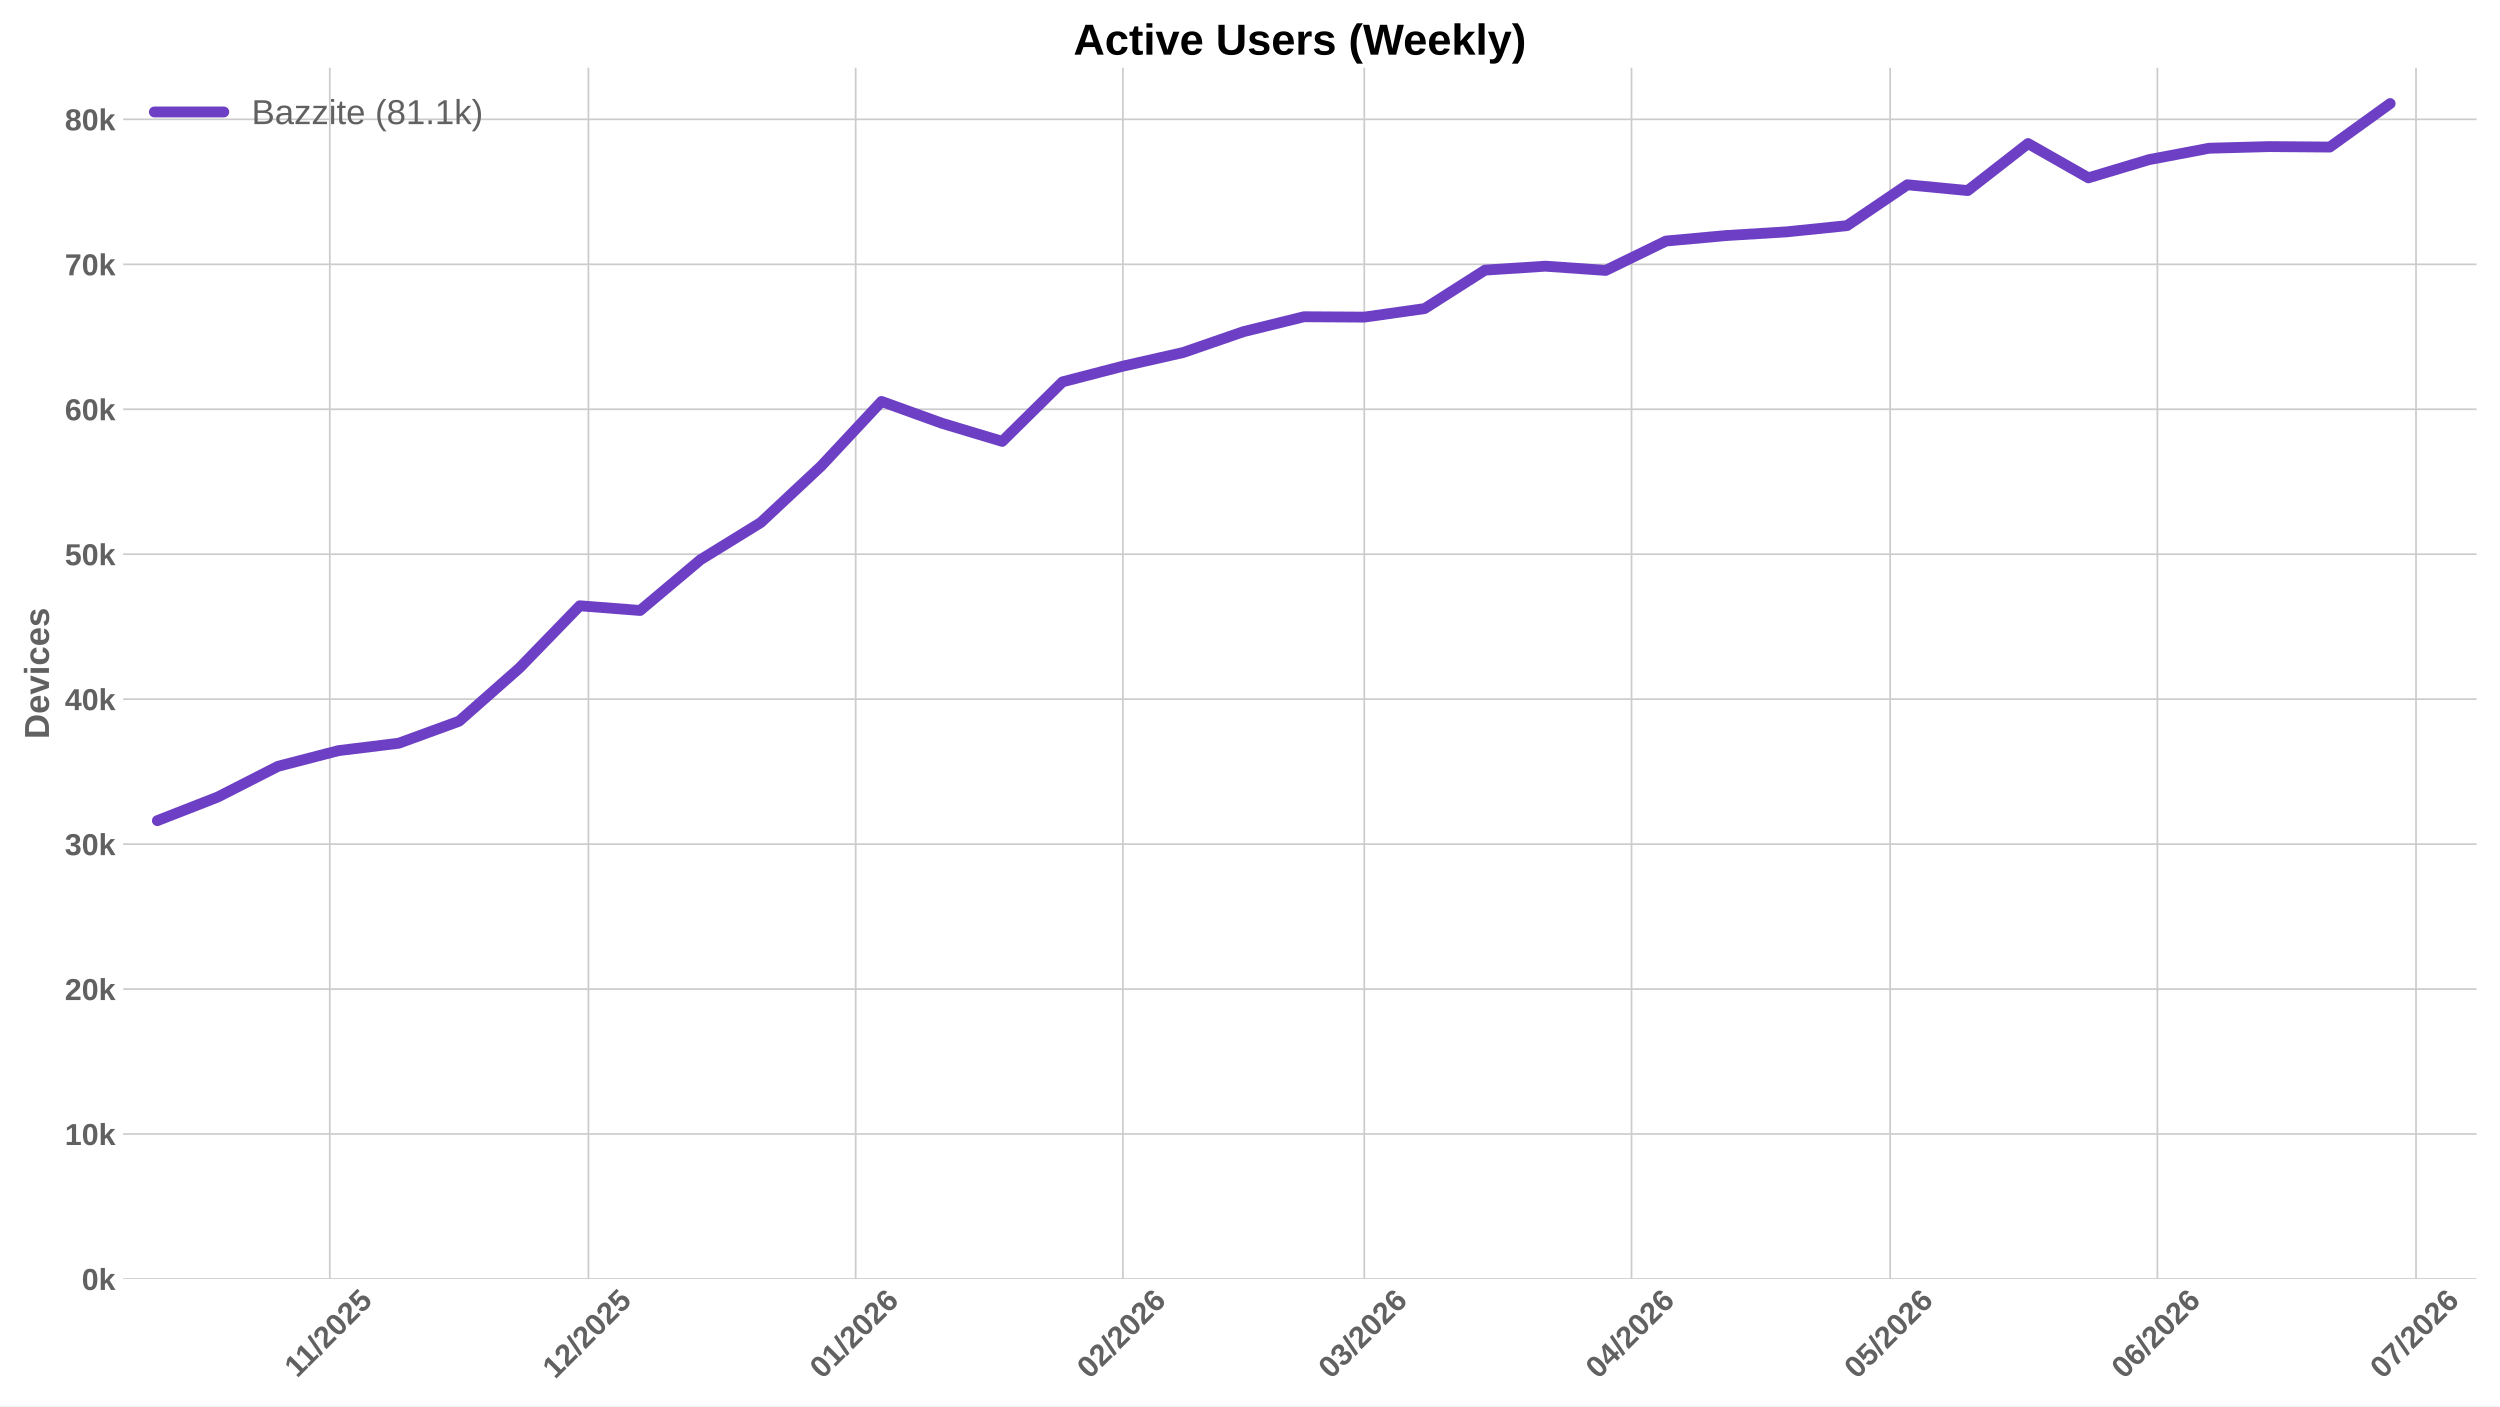
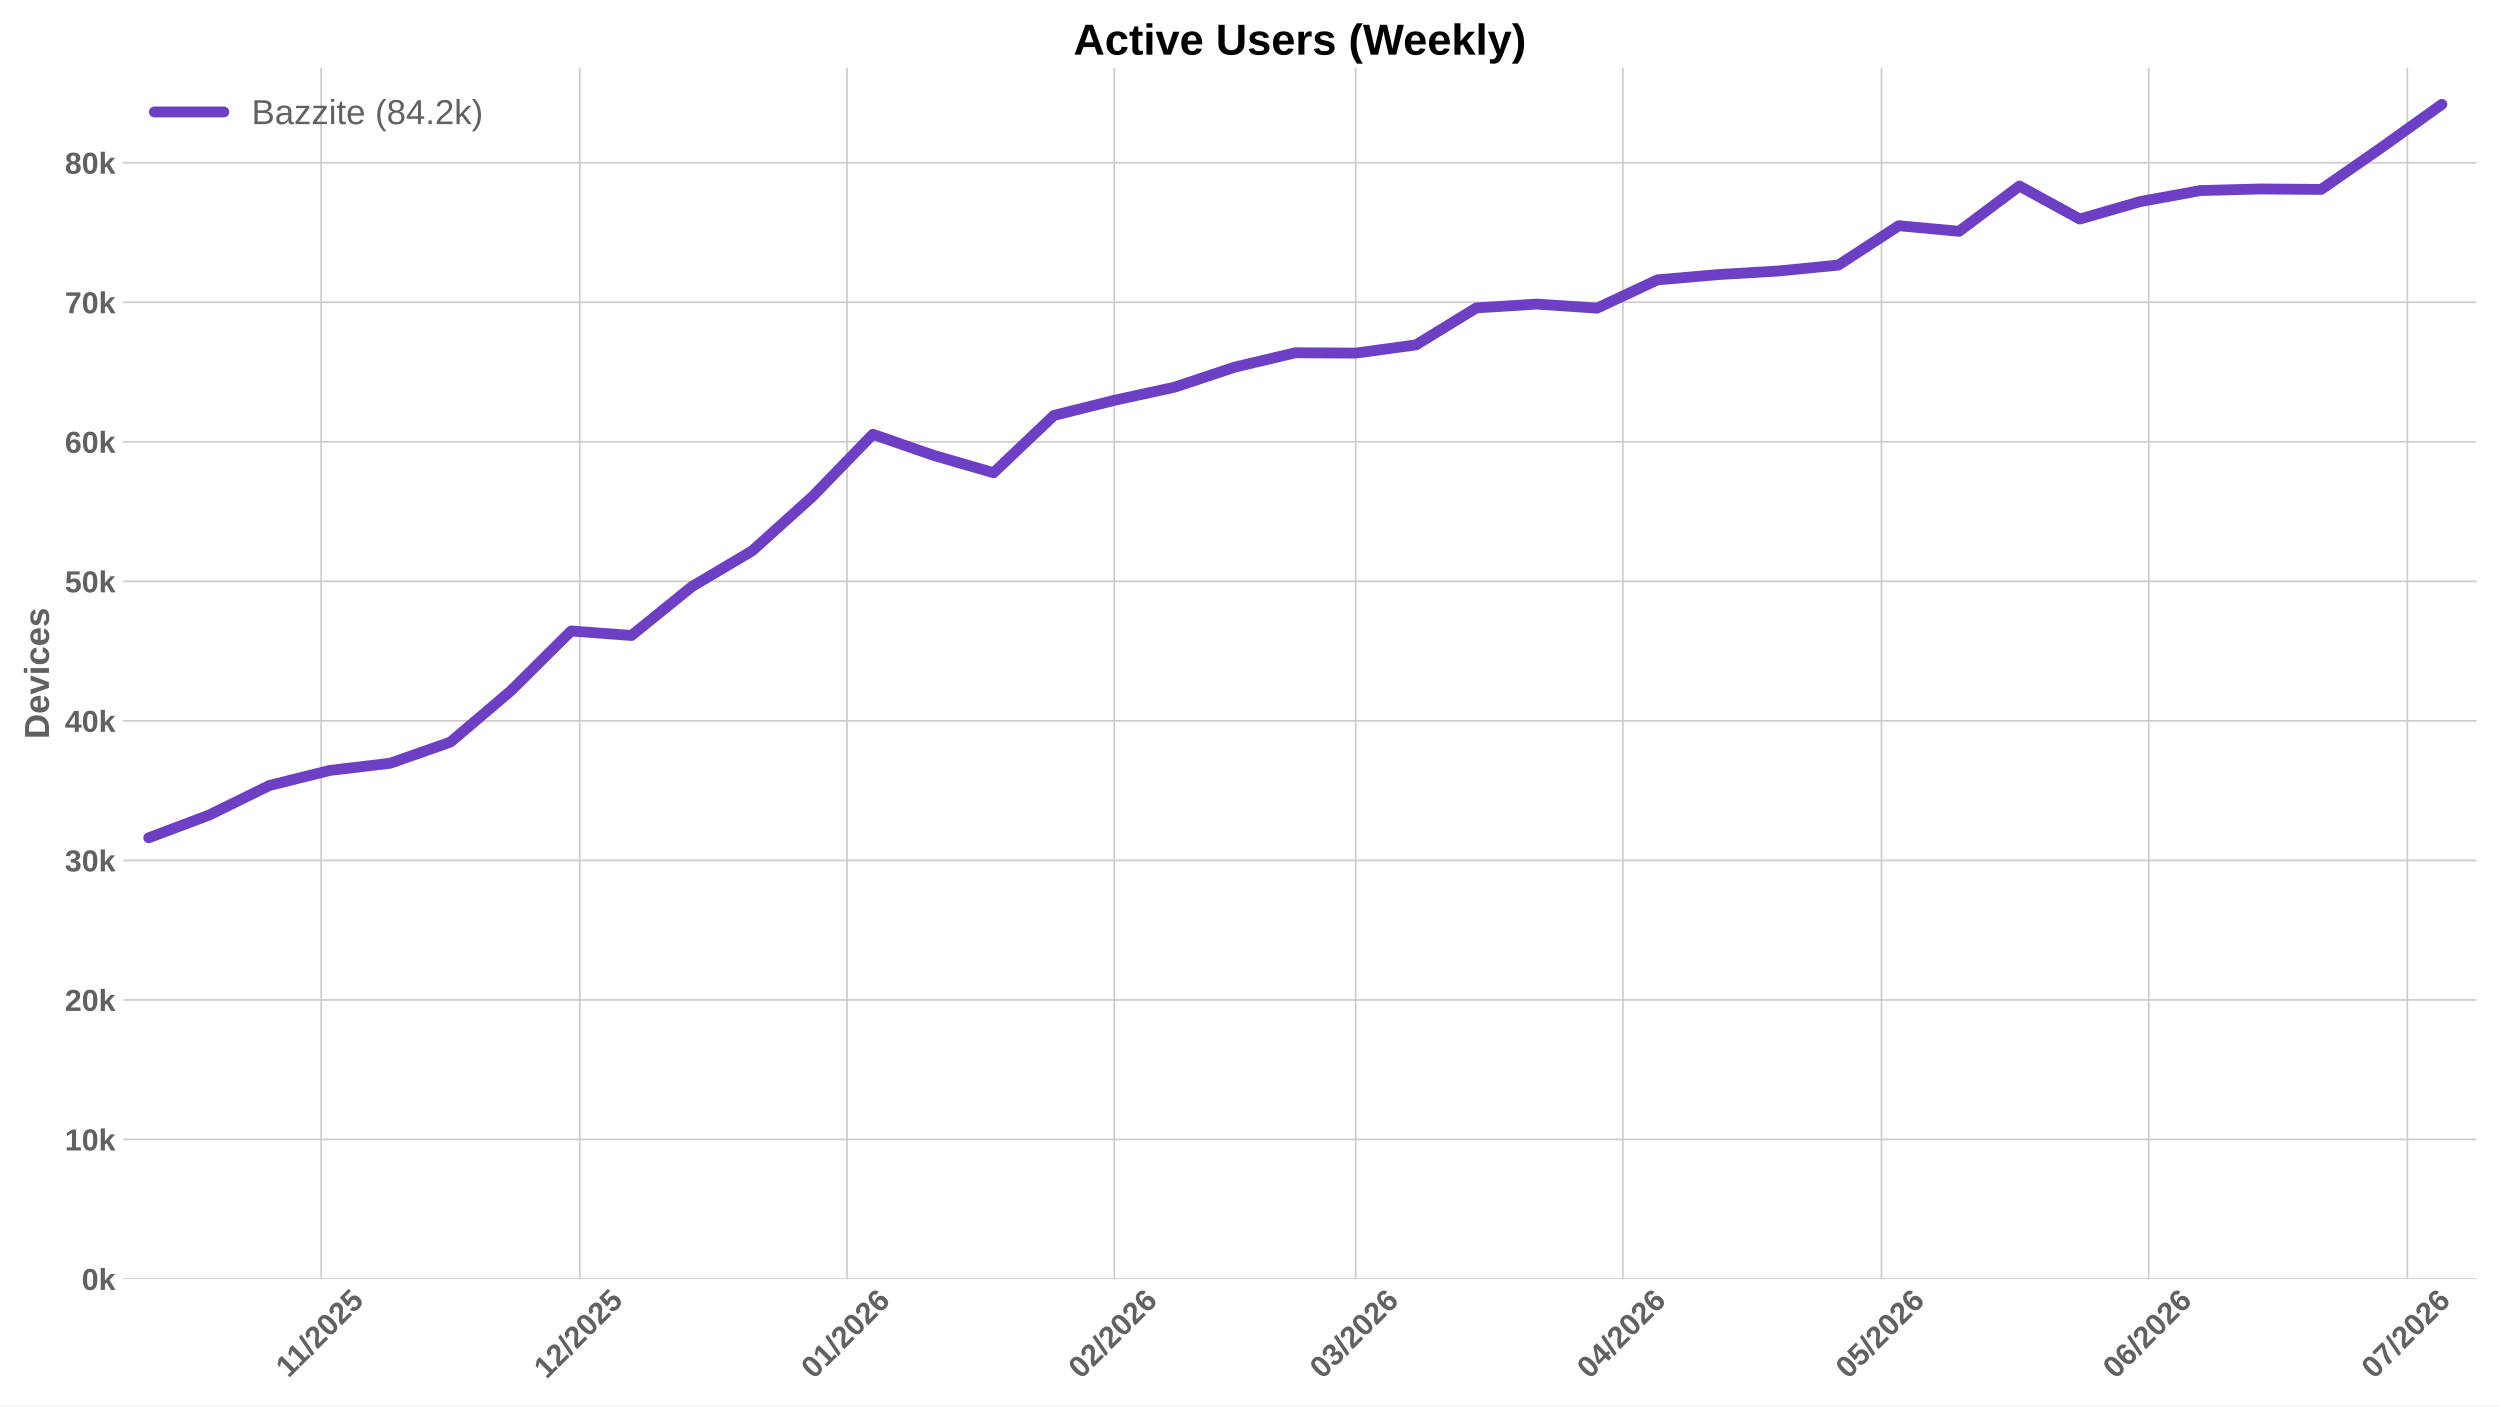
<svg xmlns="http://www.w3.org/2000/svg" xmlns:xlink="http://www.w3.org/1999/xlink" width="1152pt" height="648pt" viewBox="0 0 1152 648" version="1.1">
  <defs>
    <style type="text/css">*{stroke-linejoin: round; stroke-linecap: butt}</style>
  </defs>
  <g id="figure_1">
    <g id="patch_1">
      <path d="M 0 648  L 1152 648  L 1152 0  L 0 0  z " style="fill: #ffffff" />
    </g>
    <g id="axes_1">
      <g id="patch_2">
        <path d="M 56.73 589.343  L 1141.2 589.343  L 1141.2 31.2  L 56.73 31.2  z " style="fill: #ffffff" />
      </g>
      <g id="matplotlib.axis_1">
        <g id="xtick_1">
          <g id="line2d_1">
-             <path d="M 151.971 589.343  L 151.971 31.2  " clip-path="url(#pdbe2e8559e)" style="fill: none; stroke: #cccccc; stroke-width: 0.8; stroke-linecap: round" />
+             <path d="M 147.987 589.343  L 147.987 31.2  " clip-path="url(#p1722f1af62)" style="fill: none; stroke: #cccccc; stroke-width: 0.8; stroke-linecap: round" />
          </g>
          <g id="line2d_2" />
          <g id="text_1">
-             <g style="fill: #616161" transform="translate(136.9128 635.2532) rotate(-45) scale(0.14 -0.14)">
+             <g style="fill: #616161" transform="translate(132.9294 635.2532) rotate(-45) scale(0.14 -0.14)">
              <defs>
                <path id="LiberationSans-Bold-31" d="M 403 0  L 403 653  L 1494 653  L 1494 3656  L 438 2997  L 438 3688  L 1541 4403  L 2372 4403  L 2372 653  L 3381 653  L 3381 0  L 403 0  z " transform="scale(0.015625)" />
                <path id="LiberationSans-Bold-2f" d="M 63 -128  L 972 4638  L 1716 4638  L 822 -128  L 63 -128  z " transform="scale(0.015625)" />
                <path id="LiberationSans-Bold-32" d="M 222 0  L 222 609  Q 394 988 711 1347  Q 1028 1706 1509 2097  Q 1972 2472 2158 2715  Q 2344 2959 2344 3194  Q 2344 3769 1766 3769  Q 1484 3769 1336 3617  Q 1188 3466 1144 3163  L 259 3213  Q 334 3825 717 4147  Q 1100 4469 1759 4469  Q 2472 4469 2853 4144  Q 3234 3819 3234 3231  Q 3234 2922 3112 2672  Q 2991 2422 2800 2211  Q 2609 2000 2376 1815  Q 2144 1631 1925 1456  Q 1706 1281 1526 1103  Q 1347 925 1259 722  L 3303 722  L 3303 0  L 222 0  z " transform="scale(0.015625)" />
                <path id="LiberationSans-Bold-30" d="M 3297 2203  Q 3297 1088 2914 512  Q 2531 -63 1766 -63  Q 253 -63 253 2203  Q 253 2994 418 3494  Q 584 3994 915 4231  Q 1247 4469 1791 4469  Q 2572 4469 2934 3903  Q 3297 3338 3297 2203  z M 2416 2203  Q 2416 2813 2356 3150  Q 2297 3488 2165 3634  Q 2034 3781 1784 3781  Q 1519 3781 1383 3632  Q 1247 3484 1189 3148  Q 1131 2813 1131 2203  Q 1131 1600 1192 1261  Q 1253 922 1386 775  Q 1519 628 1772 628  Q 2022 628 2158 783  Q 2294 938 2355 1278  Q 2416 1619 2416 2203  z " transform="scale(0.015625)" />
                <path id="LiberationSans-Bold-35" d="M 3381 1466  Q 3381 766 2945 351  Q 2509 -63 1750 -63  Q 1088 -63 689 235  Q 291 534 197 1100  L 1075 1172  Q 1144 891 1319 762  Q 1494 634 1759 634  Q 2088 634 2283 843  Q 2478 1053 2478 1447  Q 2478 1794 2293 2001  Q 2109 2209 1778 2209  Q 1413 2209 1181 1925  L 325 1925  L 478 4403  L 3125 4403  L 3125 3750  L 1275 3750  L 1203 2638  Q 1522 2919 2000 2919  Q 2628 2919 3004 2528  Q 3381 2138 3381 1466  z " transform="scale(0.015625)" />
              </defs>
              <use xlink:href="#LiberationSans-Bold-31" />
              <use xlink:href="#LiberationSans-Bold-31" transform="translate(50.11523 0)" />
              <use xlink:href="#LiberationSans-Bold-2f" transform="translate(105.7305 0)" />
              <use xlink:href="#LiberationSans-Bold-32" transform="translate(133.5137 0)" />
              <use xlink:href="#LiberationSans-Bold-30" transform="translate(189.1289 0)" />
              <use xlink:href="#LiberationSans-Bold-32" transform="translate(244.7441 0)" />
              <use xlink:href="#LiberationSans-Bold-35" transform="translate(300.3594 0)" />
            </g>
          </g>
        </g>
        <g id="xtick_2">
          <g id="line2d_3">
-             <path d="M 271.143 589.343  L 271.143 31.2  " clip-path="url(#pdbe2e8559e)" style="fill: none; stroke: #cccccc; stroke-width: 0.8; stroke-linecap: round" />
+             <path d="M 267.16 589.343  L 267.16 31.2  " clip-path="url(#p1722f1af62)" style="fill: none; stroke: #cccccc; stroke-width: 0.8; stroke-linecap: round" />
          </g>
          <g id="line2d_4" />
          <g id="text_2">
-             <g style="fill: #616161" transform="translate(255.8131 635.7977) rotate(-45) scale(0.14 -0.14)">
+             <g style="fill: #616161" transform="translate(251.8297 635.7977) rotate(-45) scale(0.14 -0.14)">
              <use xlink:href="#LiberationSans-Bold-31" />
              <use xlink:href="#LiberationSans-Bold-32" transform="translate(55.61523 0)" />
              <use xlink:href="#LiberationSans-Bold-2f" transform="translate(111.2305 0)" />
              <use xlink:href="#LiberationSans-Bold-32" transform="translate(139.0137 0)" />
              <use xlink:href="#LiberationSans-Bold-30" transform="translate(194.6289 0)" />
              <use xlink:href="#LiberationSans-Bold-32" transform="translate(250.2441 0)" />
              <use xlink:href="#LiberationSans-Bold-35" transform="translate(305.8594 0)" />
            </g>
          </g>
        </g>
        <g id="xtick_3">
          <g id="line2d_5">
-             <path d="M 394.288 589.343  L 394.288 31.2  " clip-path="url(#pdbe2e8559e)" style="fill: none; stroke: #cccccc; stroke-width: 0.8; stroke-linecap: round" />
+             <path d="M 390.305 589.343  L 390.305 31.2  " clip-path="url(#p1722f1af62)" style="fill: none; stroke: #cccccc; stroke-width: 0.8; stroke-linecap: round" />
          </g>
          <g id="line2d_6" />
          <g id="text_3">
-             <g style="fill: #616161" transform="translate(378.958 635.7977) rotate(-45) scale(0.14 -0.14)">
+             <g style="fill: #616161" transform="translate(374.9747 635.7977) rotate(-45) scale(0.14 -0.14)">
              <defs>
                <path id="LiberationSans-Bold-36" d="M 3328 1441  Q 3328 738 2934 337  Q 2541 -63 1847 -63  Q 1069 -63 651 482  Q 234 1028 234 2100  Q 234 3278 657 3873  Q 1081 4469 1869 4469  Q 2428 4469 2751 4222  Q 3075 3975 3209 3456  L 2381 3341  Q 2263 3775 1850 3775  Q 1497 3775 1295 3422  Q 1094 3069 1094 2350  Q 1234 2584 1484 2709  Q 1734 2834 2050 2834  Q 2641 2834 2984 2459  Q 3328 2084 3328 1441  z M 2447 1416  Q 2447 1791 2273 1989  Q 2100 2188 1797 2188  Q 1506 2188 1331 2002  Q 1156 1816 1156 1509  Q 1156 1125 1339 873  Q 1522 622 1819 622  Q 2116 622 2281 833  Q 2447 1044 2447 1416  z " transform="scale(0.015625)" />
              </defs>
              <use xlink:href="#LiberationSans-Bold-30" />
              <use xlink:href="#LiberationSans-Bold-31" transform="translate(55.61523 0)" />
              <use xlink:href="#LiberationSans-Bold-2f" transform="translate(111.2305 0)" />
              <use xlink:href="#LiberationSans-Bold-32" transform="translate(139.0137 0)" />
              <use xlink:href="#LiberationSans-Bold-30" transform="translate(194.6289 0)" />
              <use xlink:href="#LiberationSans-Bold-32" transform="translate(250.2441 0)" />
              <use xlink:href="#LiberationSans-Bold-36" transform="translate(305.8594 0)" />
            </g>
          </g>
        </g>
        <g id="xtick_4">
          <g id="line2d_7">
-             <path d="M 517.433 589.343  L 517.433 31.2  " clip-path="url(#pdbe2e8559e)" style="fill: none; stroke: #cccccc; stroke-width: 0.8; stroke-linecap: round" />
+             <path d="M 513.45 589.343  L 513.45 31.2  " clip-path="url(#p1722f1af62)" style="fill: none; stroke: #cccccc; stroke-width: 0.8; stroke-linecap: round" />
          </g>
          <g id="line2d_8" />
          <g id="text_4">
-             <g style="fill: #616161" transform="translate(502.1029 635.7977) rotate(-45) scale(0.14 -0.14)">
+             <g style="fill: #616161" transform="translate(498.1196 635.7977) rotate(-45) scale(0.14 -0.14)">
              <use xlink:href="#LiberationSans-Bold-30" />
              <use xlink:href="#LiberationSans-Bold-32" transform="translate(55.61523 0)" />
              <use xlink:href="#LiberationSans-Bold-2f" transform="translate(111.2305 0)" />
              <use xlink:href="#LiberationSans-Bold-32" transform="translate(139.0137 0)" />
              <use xlink:href="#LiberationSans-Bold-30" transform="translate(194.6289 0)" />
              <use xlink:href="#LiberationSans-Bold-32" transform="translate(250.2441 0)" />
              <use xlink:href="#LiberationSans-Bold-36" transform="translate(305.8594 0)" />
            </g>
          </g>
        </g>
        <g id="xtick_5">
          <g id="line2d_9">
-             <path d="M 628.661 589.343  L 628.661 31.2  " clip-path="url(#pdbe2e8559e)" style="fill: none; stroke: #cccccc; stroke-width: 0.8; stroke-linecap: round" />
+             <path d="M 624.678 589.343  L 624.678 31.2  " clip-path="url(#p1722f1af62)" style="fill: none; stroke: #cccccc; stroke-width: 0.8; stroke-linecap: round" />
          </g>
          <g id="line2d_10" />
          <g id="text_5">
-             <g style="fill: #616161" transform="translate(613.3306 635.7977) rotate(-45) scale(0.14 -0.14)">
+             <g style="fill: #616161" transform="translate(609.3473 635.7977) rotate(-45) scale(0.14 -0.14)">
              <defs>
                <path id="LiberationSans-Bold-33" d="M 3328 1222  Q 3328 603 2922 265  Q 2516 -72 1766 -72  Q 1056 -72 637 254  Q 219 581 147 1197  L 1041 1275  Q 1125 641 1763 641  Q 2078 641 2253 797  Q 2428 953 2428 1275  Q 2428 1569 2215 1725  Q 2003 1881 1584 1881  L 1278 1881  L 1278 2591  L 1566 2591  Q 1944 2591 2134 2745  Q 2325 2900 2325 3188  Q 2325 3459 2173 3614  Q 2022 3769 1731 3769  Q 1459 3769 1292 3619  Q 1125 3469 1100 3194  L 222 3256  Q 291 3825 694 4147  Q 1097 4469 1747 4469  Q 2438 4469 2827 4158  Q 3216 3847 3216 3297  Q 3216 2884 2973 2618  Q 2731 2353 2275 2266  L 2275 2253  Q 2781 2194 3054 1920  Q 3328 1647 3328 1222  z " transform="scale(0.015625)" />
              </defs>
              <use xlink:href="#LiberationSans-Bold-30" />
              <use xlink:href="#LiberationSans-Bold-33" transform="translate(55.61523 0)" />
              <use xlink:href="#LiberationSans-Bold-2f" transform="translate(111.2305 0)" />
              <use xlink:href="#LiberationSans-Bold-32" transform="translate(139.0137 0)" />
              <use xlink:href="#LiberationSans-Bold-30" transform="translate(194.6289 0)" />
              <use xlink:href="#LiberationSans-Bold-32" transform="translate(250.2441 0)" />
              <use xlink:href="#LiberationSans-Bold-36" transform="translate(305.8594 0)" />
            </g>
          </g>
        </g>
        <g id="xtick_6">
          <g id="line2d_11">
-             <path d="M 751.806 589.343  L 751.806 31.2  " clip-path="url(#pdbe2e8559e)" style="fill: none; stroke: #cccccc; stroke-width: 0.8; stroke-linecap: round" />
+             <path d="M 747.823 589.343  L 747.823 31.2  " clip-path="url(#p1722f1af62)" style="fill: none; stroke: #cccccc; stroke-width: 0.8; stroke-linecap: round" />
          </g>
          <g id="line2d_12" />
          <g id="text_6">
-             <g style="fill: #616161" transform="translate(736.4756 635.7977) rotate(-45) scale(0.14 -0.14)">
+             <g style="fill: #616161" transform="translate(732.4922 635.7977) rotate(-45) scale(0.14 -0.14)">
              <defs>
                <path id="LiberationSans-Bold-34" d="M 2938 897  L 2938 0  L 2100 0  L 2100 897  L 97 897  L 97 1556  L 1956 4403  L 2938 4403  L 2938 1550  L 3525 1550  L 3525 897  L 2938 897  z M 2100 2991  Q 2100 3159 2111 3356  Q 2122 3553 2128 3609  Q 2047 3434 1834 3103  L 813 1550  L 2100 1550  L 2100 2991  z " transform="scale(0.015625)" />
              </defs>
              <use xlink:href="#LiberationSans-Bold-30" />
              <use xlink:href="#LiberationSans-Bold-34" transform="translate(55.61523 0)" />
              <use xlink:href="#LiberationSans-Bold-2f" transform="translate(111.2305 0)" />
              <use xlink:href="#LiberationSans-Bold-32" transform="translate(139.0137 0)" />
              <use xlink:href="#LiberationSans-Bold-30" transform="translate(194.6289 0)" />
              <use xlink:href="#LiberationSans-Bold-32" transform="translate(250.2441 0)" />
              <use xlink:href="#LiberationSans-Bold-36" transform="translate(305.8594 0)" />
            </g>
          </g>
        </g>
        <g id="xtick_7">
          <g id="line2d_13">
-             <path d="M 870.978 589.343  L 870.978 31.2  " clip-path="url(#pdbe2e8559e)" style="fill: none; stroke: #cccccc; stroke-width: 0.8; stroke-linecap: round" />
+             <path d="M 866.995 589.343  L 866.995 31.2  " clip-path="url(#p1722f1af62)" style="fill: none; stroke: #cccccc; stroke-width: 0.8; stroke-linecap: round" />
          </g>
          <g id="line2d_14" />
          <g id="text_7">
-             <g style="fill: #616161" transform="translate(855.6481 635.7977) rotate(-45) scale(0.14 -0.14)">
+             <g style="fill: #616161" transform="translate(851.6648 635.7977) rotate(-45) scale(0.14 -0.14)">
              <use xlink:href="#LiberationSans-Bold-30" />
              <use xlink:href="#LiberationSans-Bold-35" transform="translate(55.61523 0)" />
              <use xlink:href="#LiberationSans-Bold-2f" transform="translate(111.2305 0)" />
              <use xlink:href="#LiberationSans-Bold-32" transform="translate(139.0137 0)" />
              <use xlink:href="#LiberationSans-Bold-30" transform="translate(194.6289 0)" />
              <use xlink:href="#LiberationSans-Bold-32" transform="translate(250.2441 0)" />
              <use xlink:href="#LiberationSans-Bold-36" transform="translate(305.8594 0)" />
            </g>
          </g>
        </g>
        <g id="xtick_8">
          <g id="line2d_15">
-             <path d="M 994.123 589.343  L 994.123 31.2  " clip-path="url(#pdbe2e8559e)" style="fill: none; stroke: #cccccc; stroke-width: 0.8; stroke-linecap: round" />
+             <path d="M 990.14 589.343  L 990.14 31.2  " clip-path="url(#p1722f1af62)" style="fill: none; stroke: #cccccc; stroke-width: 0.8; stroke-linecap: round" />
          </g>
          <g id="line2d_16" />
          <g id="text_8">
-             <g style="fill: #616161" transform="translate(978.7931 635.7977) rotate(-45) scale(0.14 -0.14)">
+             <g style="fill: #616161" transform="translate(974.8097 635.7977) rotate(-45) scale(0.14 -0.14)">
              <use xlink:href="#LiberationSans-Bold-30" />
              <use xlink:href="#LiberationSans-Bold-36" transform="translate(55.61523 0)" />
              <use xlink:href="#LiberationSans-Bold-2f" transform="translate(111.2305 0)" />
              <use xlink:href="#LiberationSans-Bold-32" transform="translate(139.0137 0)" />
              <use xlink:href="#LiberationSans-Bold-30" transform="translate(194.6289 0)" />
              <use xlink:href="#LiberationSans-Bold-32" transform="translate(250.2441 0)" />
              <use xlink:href="#LiberationSans-Bold-36" transform="translate(305.8594 0)" />
            </g>
          </g>
        </g>
        <g id="xtick_9">
          <g id="line2d_17">
-             <path d="M 1113.296 589.343  L 1113.296 31.2  " clip-path="url(#pdbe2e8559e)" style="fill: none; stroke: #cccccc; stroke-width: 0.8; stroke-linecap: round" />
+             <path d="M 1109.313 589.343  L 1109.313 31.2  " clip-path="url(#p1722f1af62)" style="fill: none; stroke: #cccccc; stroke-width: 0.8; stroke-linecap: round" />
          </g>
          <g id="line2d_18" />
          <g id="text_9">
-             <g style="fill: #616161" transform="translate(1097.966 635.7977) rotate(-45) scale(0.14 -0.14)">
+             <g style="fill: #616161" transform="translate(1093.982 635.7977) rotate(-45) scale(0.14 -0.14)">
              <defs>
                <path id="LiberationSans-Bold-37" d="M 3278 3706  Q 2981 3238 2717 2797  Q 2453 2356 2256 1911  Q 2059 1466 1945 995  Q 1831 525 1831 0  L 916 0  Q 916 550 1059 1064  Q 1203 1578 1475 2111  Q 1747 2644 2463 3681  L 275 3681  L 275 4403  L 3278 4403  L 3278 3706  z " transform="scale(0.015625)" />
              </defs>
              <use xlink:href="#LiberationSans-Bold-30" />
              <use xlink:href="#LiberationSans-Bold-37" transform="translate(55.61523 0)" />
              <use xlink:href="#LiberationSans-Bold-2f" transform="translate(111.2305 0)" />
              <use xlink:href="#LiberationSans-Bold-32" transform="translate(139.0137 0)" />
              <use xlink:href="#LiberationSans-Bold-30" transform="translate(194.6289 0)" />
              <use xlink:href="#LiberationSans-Bold-32" transform="translate(250.2441 0)" />
              <use xlink:href="#LiberationSans-Bold-36" transform="translate(305.8594 0)" />
            </g>
          </g>
        </g>
      </g>
      <g id="matplotlib.axis_2">
        <g id="ytick_1">
          <g id="line2d_19">
-             <path d="M 56.73 589.343  L 1141.2 589.343  " clip-path="url(#pdbe2e8559e)" style="fill: none; stroke: #cccccc; stroke-width: 0.8; stroke-linecap: round" />
+             <path d="M 56.73 589.343  L 1141.2 589.343  " clip-path="url(#p1722f1af62)" style="fill: none; stroke: #cccccc; stroke-width: 0.8; stroke-linecap: round" />
          </g>
          <g id="line2d_20" />
          <g id="text_10">
            <g style="fill: #616161" transform="translate(37.65937 594.416) scale(0.14 -0.14)">
              <defs>
                <path id="LiberationSans-Bold-6b" d="M 2606 0  L 1703 1531  L 1325 1269  L 1325 0  L 447 0  L 447 4638  L 1325 4638  L 1325 1981  L 2531 3381  L 3475 3381  L 2288 2063  L 3566 0  L 2606 0  z " transform="scale(0.015625)" />
              </defs>
              <use xlink:href="#LiberationSans-Bold-30" />
              <use xlink:href="#LiberationSans-Bold-6b" transform="translate(55.61523 0)" />
            </g>
          </g>
        </g>
        <g id="ytick_2">
          <g id="line2d_21">
-             <path d="M 56.73 522.55  L 1141.2 522.55  " clip-path="url(#pdbe2e8559e)" style="fill: none; stroke: #cccccc; stroke-width: 0.8; stroke-linecap: round" />
+             <path d="M 56.73 525.049  L 1141.2 525.049  " clip-path="url(#p1722f1af62)" style="fill: none; stroke: #cccccc; stroke-width: 0.8; stroke-linecap: round" />
          </g>
          <g id="line2d_22" />
          <g id="text_11">
-             <g style="fill: #616161" transform="translate(29.87406 527.6225) scale(0.14 -0.14)">
+             <g style="fill: #616161" transform="translate(29.87406 530.1221) scale(0.14 -0.14)">
              <use xlink:href="#LiberationSans-Bold-31" />
              <use xlink:href="#LiberationSans-Bold-30" transform="translate(55.61523 0)" />
              <use xlink:href="#LiberationSans-Bold-6b" transform="translate(111.2305 0)" />
            </g>
          </g>
        </g>
        <g id="ytick_3">
          <g id="line2d_23">
-             <path d="M 56.73 455.756  L 1141.2 455.756  " clip-path="url(#pdbe2e8559e)" style="fill: none; stroke: #cccccc; stroke-width: 0.8; stroke-linecap: round" />
+             <path d="M 56.73 460.755  L 1141.2 460.755  " clip-path="url(#p1722f1af62)" style="fill: none; stroke: #cccccc; stroke-width: 0.8; stroke-linecap: round" />
          </g>
          <g id="line2d_24" />
          <g id="text_12">
-             <g style="fill: #616161" transform="translate(29.87406 460.829) scale(0.14 -0.14)">
+             <g style="fill: #616161" transform="translate(29.87406 465.8282) scale(0.14 -0.14)">
              <use xlink:href="#LiberationSans-Bold-32" />
              <use xlink:href="#LiberationSans-Bold-30" transform="translate(55.61523 0)" />
              <use xlink:href="#LiberationSans-Bold-6b" transform="translate(111.2305 0)" />
            </g>
          </g>
        </g>
        <g id="ytick_4">
          <g id="line2d_25">
-             <path d="M 56.73 388.963  L 1141.2 388.963  " clip-path="url(#pdbe2e8559e)" style="fill: none; stroke: #cccccc; stroke-width: 0.8; stroke-linecap: round" />
+             <path d="M 56.73 396.461  L 1141.2 396.461  " clip-path="url(#p1722f1af62)" style="fill: none; stroke: #cccccc; stroke-width: 0.8; stroke-linecap: round" />
          </g>
          <g id="line2d_26" />
          <g id="text_13">
-             <g style="fill: #616161" transform="translate(29.87406 394.0355) scale(0.14 -0.14)">
+             <g style="fill: #616161" transform="translate(29.87406 401.5343) scale(0.14 -0.14)">
              <use xlink:href="#LiberationSans-Bold-33" />
              <use xlink:href="#LiberationSans-Bold-30" transform="translate(55.61523 0)" />
              <use xlink:href="#LiberationSans-Bold-6b" transform="translate(111.2305 0)" />
            </g>
          </g>
        </g>
        <g id="ytick_5">
          <g id="line2d_27">
-             <path d="M 56.73 322.169  L 1141.2 322.169  " clip-path="url(#pdbe2e8559e)" style="fill: none; stroke: #cccccc; stroke-width: 0.8; stroke-linecap: round" />
+             <path d="M 56.73 332.168  L 1141.2 332.168  " clip-path="url(#p1722f1af62)" style="fill: none; stroke: #cccccc; stroke-width: 0.8; stroke-linecap: round" />
          </g>
          <g id="line2d_28" />
          <g id="text_14">
-             <g style="fill: #616161" transform="translate(29.87406 327.242) scale(0.14 -0.14)">
+             <g style="fill: #616161" transform="translate(29.87406 337.2403) scale(0.14 -0.14)">
              <use xlink:href="#LiberationSans-Bold-34" />
              <use xlink:href="#LiberationSans-Bold-30" transform="translate(55.61523 0)" />
              <use xlink:href="#LiberationSans-Bold-6b" transform="translate(111.2305 0)" />
            </g>
          </g>
        </g>
        <g id="ytick_6">
          <g id="line2d_29">
-             <path d="M 56.73 255.376  L 1141.2 255.376  " clip-path="url(#pdbe2e8559e)" style="fill: none; stroke: #cccccc; stroke-width: 0.8; stroke-linecap: round" />
+             <path d="M 56.73 267.874  L 1141.2 267.874  " clip-path="url(#p1722f1af62)" style="fill: none; stroke: #cccccc; stroke-width: 0.8; stroke-linecap: round" />
          </g>
          <g id="line2d_30" />
          <g id="text_15">
-             <g style="fill: #616161" transform="translate(29.87406 260.4485) scale(0.14 -0.14)">
+             <g style="fill: #616161" transform="translate(29.87406 272.9464) scale(0.14 -0.14)">
              <use xlink:href="#LiberationSans-Bold-35" />
              <use xlink:href="#LiberationSans-Bold-30" transform="translate(55.61523 0)" />
              <use xlink:href="#LiberationSans-Bold-6b" transform="translate(111.2305 0)" />
            </g>
          </g>
        </g>
        <g id="ytick_7">
          <g id="line2d_31">
-             <path d="M 56.73 188.582  L 1141.2 188.582  " clip-path="url(#pdbe2e8559e)" style="fill: none; stroke: #cccccc; stroke-width: 0.8; stroke-linecap: round" />
+             <path d="M 56.73 203.58  L 1141.2 203.58  " clip-path="url(#p1722f1af62)" style="fill: none; stroke: #cccccc; stroke-width: 0.8; stroke-linecap: round" />
          </g>
          <g id="line2d_32" />
          <g id="text_16">
-             <g style="fill: #616161" transform="translate(29.87406 193.655) scale(0.14 -0.14)">
+             <g style="fill: #616161" transform="translate(29.87406 208.6525) scale(0.14 -0.14)">
              <use xlink:href="#LiberationSans-Bold-36" />
              <use xlink:href="#LiberationSans-Bold-30" transform="translate(55.61523 0)" />
              <use xlink:href="#LiberationSans-Bold-6b" transform="translate(111.2305 0)" />
            </g>
          </g>
        </g>
        <g id="ytick_8">
          <g id="line2d_33">
-             <path d="M 56.73 121.789  L 1141.2 121.789  " clip-path="url(#pdbe2e8559e)" style="fill: none; stroke: #cccccc; stroke-width: 0.8; stroke-linecap: round" />
+             <path d="M 56.73 139.286  L 1141.2 139.286  " clip-path="url(#p1722f1af62)" style="fill: none; stroke: #cccccc; stroke-width: 0.8; stroke-linecap: round" />
          </g>
          <g id="line2d_34" />
          <g id="text_17">
-             <g style="fill: #616161" transform="translate(29.87406 126.8615) scale(0.14 -0.14)">
+             <g style="fill: #616161" transform="translate(29.87406 144.3586) scale(0.14 -0.14)">
              <use xlink:href="#LiberationSans-Bold-37" />
              <use xlink:href="#LiberationSans-Bold-30" transform="translate(55.61523 0)" />
              <use xlink:href="#LiberationSans-Bold-6b" transform="translate(111.2305 0)" />
            </g>
          </g>
        </g>
        <g id="ytick_9">
          <g id="line2d_35">
-             <path d="M 56.73 54.995  L 1141.2 54.995  " clip-path="url(#pdbe2e8559e)" style="fill: none; stroke: #cccccc; stroke-width: 0.8; stroke-linecap: round" />
+             <path d="M 56.73 74.992  L 1141.2 74.992  " clip-path="url(#p1722f1af62)" style="fill: none; stroke: #cccccc; stroke-width: 0.8; stroke-linecap: round" />
          </g>
          <g id="line2d_36" />
          <g id="text_18">
-             <g style="fill: #616161" transform="translate(29.87406 60.068) scale(0.14 -0.14)">
+             <g style="fill: #616161" transform="translate(29.87406 80.06468) scale(0.14 -0.14)">
              <defs>
                <path id="LiberationSans-Bold-38" d="M 3363 1241  Q 3363 622 2953 279  Q 2544 -63 1784 -63  Q 1031 -63 617 278  Q 203 619 203 1234  Q 203 1656 447 1945  Q 691 2234 1100 2303  L 1100 2316  Q 744 2394 525 2669  Q 306 2944 306 3303  Q 306 3844 689 4156  Q 1072 4469 1772 4469  Q 2488 4469 2870 4164  Q 3253 3859 3253 3297  Q 3253 2938 3036 2666  Q 2819 2394 2453 2322  L 2453 2309  Q 2878 2241 3120 1961  Q 3363 1681 3363 1241  z M 2350 3250  Q 2350 3563 2206 3708  Q 2063 3853 1772 3853  Q 1203 3853 1203 3250  Q 1203 2619 1778 2619  Q 2066 2619 2208 2766  Q 2350 2913 2350 3250  z M 2453 1313  Q 2453 2003 1766 2003  Q 1447 2003 1276 1822  Q 1106 1641 1106 1300  Q 1106 913 1275 734  Q 1444 556 1791 556  Q 2131 556 2292 734  Q 2453 913 2453 1313  z " transform="scale(0.015625)" />
              </defs>
              <use xlink:href="#LiberationSans-Bold-38" />
              <use xlink:href="#LiberationSans-Bold-30" transform="translate(55.61523 0)" />
              <use xlink:href="#LiberationSans-Bold-6b" transform="translate(111.2305 0)" />
            </g>
          </g>
        </g>
        <g id="text_19">
          <g style="fill: #616161" transform="translate(22.55406 340.5153) rotate(-90) scale(0.16 -0.16)">
            <defs>
              <path id="LiberationSans-Bold-44" d="M 4353 2234  Q 4353 1553 4086 1045  Q 3819 538 3330 269  Q 2841 0 2209 0  L 428 0  L 428 4403  L 2022 4403  Q 3134 4403 3743 3842  Q 4353 3281 4353 2234  z M 3425 2234  Q 3425 2944 3056 3317  Q 2688 3691 2003 3691  L 1350 3691  L 1350 713  L 2131 713  Q 2725 713 3075 1122  Q 3425 1531 3425 2234  z " transform="scale(0.015625)" />
              <path id="LiberationSans-Bold-65" d="M 1831 -63  Q 1069 -63 659 389  Q 250 841 250 1706  Q 250 2544 665 2994  Q 1081 3444 1844 3444  Q 2572 3444 2956 2961  Q 3341 2478 3341 1547  L 3341 1522  L 1172 1522  Q 1172 1028 1355 776  Q 1538 525 1875 525  Q 2341 525 2463 928  L 3291 856  Q 2931 -63 1831 -63  z M 1831 2891  Q 1522 2891 1355 2675  Q 1188 2459 1178 2072  L 2491 2072  Q 2466 2481 2294 2686  Q 2122 2891 1831 2891  z " transform="scale(0.015625)" />
              <path id="LiberationSans-Bold-76" d="M 2284 0  L 1234 0  L 25 3381  L 953 3381  L 1544 1491  Q 1591 1334 1766 709  Q 1797 838 1894 1159  Q 1991 1481 2613 3381  L 3531 3381  L 2284 0  z " transform="scale(0.015625)" />
              <path id="LiberationSans-Bold-69" d="M 447 3991  L 447 4638  L 1325 4638  L 1325 3991  L 447 3991  z M 447 0  L 447 3381  L 1325 3381  L 1325 0  L 447 0  z " transform="scale(0.015625)" />
              <path id="LiberationSans-Bold-63" d="M 1856 -63  Q 1088 -63 669 395  Q 250 853 250 1672  Q 250 2509 672 2976  Q 1094 3444 1869 3444  Q 2466 3444 2856 3144  Q 3247 2844 3347 2316  L 2463 2272  Q 2425 2531 2275 2686  Q 2125 2841 1850 2841  Q 1172 2841 1172 1706  Q 1172 538 1863 538  Q 2113 538 2281 695  Q 2450 853 2491 1166  L 3372 1125  Q 3325 778 3123 506  Q 2922 234 2594 85  Q 2266 -63 1856 -63  z " transform="scale(0.015625)" />
              <path id="LiberationSans-Bold-73" d="M 3297 988  Q 3297 497 2895 217  Q 2494 -63 1784 -63  Q 1088 -63 717 157  Q 347 378 225 844  L 997 959  Q 1063 719 1223 619  Q 1384 519 1784 519  Q 2153 519 2322 612  Q 2491 706 2491 906  Q 2491 1069 2355 1164  Q 2219 1259 1894 1325  Q 1150 1472 890 1598  Q 631 1725 495 1926  Q 359 2128 359 2422  Q 359 2906 732 3176  Q 1106 3447 1791 3447  Q 2394 3447 2761 3212  Q 3128 2978 3219 2534  L 2441 2453  Q 2403 2659 2256 2761  Q 2109 2863 1791 2863  Q 1478 2863 1322 2783  Q 1166 2703 1166 2516  Q 1166 2369 1286 2283  Q 1406 2197 1691 2141  Q 2088 2059 2395 1973  Q 2703 1888 2889 1769  Q 3075 1650 3186 1464  Q 3297 1278 3297 988  z " transform="scale(0.015625)" />
            </defs>
            <use xlink:href="#LiberationSans-Bold-44" />
            <use xlink:href="#LiberationSans-Bold-65" transform="translate(72.2168 0)" />
            <use xlink:href="#LiberationSans-Bold-76" transform="translate(127.832 0)" />
            <use xlink:href="#LiberationSans-Bold-69" transform="translate(183.4473 0)" />
            <use xlink:href="#LiberationSans-Bold-63" transform="translate(211.2305 0)" />
            <use xlink:href="#LiberationSans-Bold-65" transform="translate(266.8457 0)" />
            <use xlink:href="#LiberationSans-Bold-73" transform="translate(322.4609 0)" />
          </g>
        </g>
      </g>
      <g id="line2d_37">
-         <path d="M 72.522 378.149  L 100.329 367.275  L 128.136 353.101  L 155.943 345.894  L 183.75 342.474  L 211.557 332.322  L 239.364 307.809  L 267.171 279.147  L 294.978 281.305  L 322.785 257.914  L 350.592 240.768  L 378.399 214.759  L 406.206 184.989  L 434.012 195.034  L 461.819 203.39  L 489.626 175.952  L 517.433 168.731  L 545.24 162.426  L 573.047 152.808  L 600.854 145.961  L 628.661 146.128  L 656.468 142.187  L 684.275 124.474  L 712.082 122.657  L 739.889 124.607  L 767.696 111.068  L 795.502 108.537  L 823.309 106.834  L 851.116 103.975  L 878.923 85.146  L 906.73 87.811  L 934.537 66.15  L 962.344 81.953  L 990.151 73.59  L 1017.958 68.307  L 1045.765 67.546  L 1073.572 67.766  L 1101.379 47.721  " clip-path="url(#pdbe2e8559e)" style="fill: none; stroke: #6c3fc4; stroke-width: 5; stroke-linecap: round" />
+         <path d="M 68.539 386.052  L 96.346 375.585  L 124.153 361.942  L 151.96 355.005  L 179.767 351.713  L 207.574 341.94  L 235.381 318.344  L 263.188 290.756  L 290.995 292.833  L 318.801 270.317  L 346.608 253.813  L 374.415 228.776  L 402.222 200.121  L 430.029 209.79  L 457.836 217.834  L 485.643 191.422  L 513.45 184.472  L 541.257 178.402  L 569.064 169.144  L 596.871 162.554  L 624.678 162.714  L 652.485 158.921  L 680.291 141.87  L 708.098 140.122  L 735.905 141.999  L 763.712 128.967  L 791.519 126.53  L 819.326 124.89  L 847.133 122.139  L 874.94 104.014  L 902.747 106.579  L 930.554 85.729  L 958.361 100.941  L 986.168 92.891  L 1013.975 87.806  L 1041.781 87.073  L 1069.588 87.285  L 1097.395 67.99  L 1125.202 48.098  " clip-path="url(#p1722f1af62)" style="fill: none; stroke: #6c3fc4; stroke-width: 5; stroke-linecap: round" />
      </g>
      <g id="patch_3">
        <path d="M 56.73 589.343  L 56.73 31.2  " style="fill: none" />
      </g>
      <g id="patch_4">
        <path d="M 1141.2 589.343  L 1141.2 31.2  " style="fill: none" />
      </g>
      <g id="patch_5">
        <path d="M 56.73 589.343  L 1141.2 589.343  " style="fill: none" />
      </g>
      <g id="patch_6">
        <path d="M 56.73 31.2  L 1141.2 31.2  " style="fill: none" />
      </g>
      <g id="text_20">
        <g transform="translate(494.6541 25.2) scale(0.2 -0.2)">
          <defs>
            <path id="LiberationSans-Bold-41" d="M 3541 0  L 3150 1125  L 1472 1125  L 1081 0  L 159 0  L 1766 4403  L 2853 4403  L 4453 0  L 3541 0  z M 2309 3725  L 2291 3656  Q 2259 3544 2215 3400  Q 2172 3256 1678 1819  L 2944 1819  L 2509 3084  L 2375 3509  L 2309 3725  z " transform="scale(0.015625)" />
            <path id="LiberationSans-Bold-74" d="M 1313 -56  Q 925 -56 715 155  Q 506 366 506 794  L 506 2788  L 78 2788  L 78 3381  L 550 3381  L 825 4175  L 1375 4175  L 1375 3381  L 2016 3381  L 2016 2788  L 1375 2788  L 1375 1031  Q 1375 784 1469 667  Q 1563 550 1759 550  Q 1863 550 2053 594  L 2053 50  Q 1728 -56 1313 -56  z " transform="scale(0.015625)" />
            <path id="LiberationSans-Bold-20" transform="scale(0.015625)" />
            <path id="LiberationSans-Bold-55" d="M 2259 -63  Q 1350 -63 867 381  Q 384 825 384 1650  L 384 4403  L 1306 4403  L 1306 1722  Q 1306 1200 1554 929  Q 1803 659 2284 659  Q 2778 659 3043 942  Q 3309 1225 3309 1753  L 3309 4403  L 4231 4403  L 4231 1697  Q 4231 859 3714 398  Q 3197 -63 2259 -63  z " transform="scale(0.015625)" />
            <path id="LiberationSans-Bold-72" d="M 447 0  L 447 2588  Q 447 2866 439 3052  Q 431 3238 422 3381  L 1259 3381  Q 1269 3325 1284 3039  Q 1300 2753 1300 2659  L 1313 2659  Q 1441 3016 1541 3161  Q 1641 3306 1778 3376  Q 1916 3447 2122 3447  Q 2291 3447 2394 3400  L 2394 2666  Q 2181 2713 2019 2713  Q 1691 2713 1508 2447  Q 1325 2181 1325 1659  L 1325 0  L 447 0  z " transform="scale(0.015625)" />
            <path id="LiberationSans-Bold-28" d="M 1247 -1328  Q 756 -622 537 81  Q 319 784 319 1659  Q 319 2531 537 3232  Q 756 3934 1247 4638  L 2125 4638  Q 1631 3925 1407 3219  Q 1184 2513 1184 1656  Q 1184 803 1406 101  Q 1628 -600 2125 -1328  L 1247 -1328  z " transform="scale(0.015625)" />
            <path id="LiberationSans-Bold-57" d="M 4897 0  L 3803 0  L 3206 2547  Q 3097 2997 3022 3488  Q 2947 3078 2900 2864  Q 2853 2650 2234 0  L 1141 0  L 6 4403  L 941 4403  L 1578 1559  L 1722 872  Q 1809 1306 1892 1701  Q 1975 2097 2516 4403  L 3547 4403  L 4103 2059  Q 4169 1797 4325 872  L 4403 1234  L 4569 1953  L 5100 4403  L 6034 4403  L 4897 0  z " transform="scale(0.015625)" />
            <path id="LiberationSans-Bold-6c" d="M 447 0  L 447 4638  L 1325 4638  L 1325 0  L 447 0  z " transform="scale(0.015625)" />
            <path id="LiberationSans-Bold-79" d="M 884 -1328  Q 569 -1328 331 -1288  L 331 -663  Q 497 -688 634 -688  Q 822 -688 945 -628  Q 1069 -569 1167 -431  Q 1266 -294 1388 34  L 50 3381  L 978 3381  L 1509 1797  Q 1634 1456 1825 753  L 1903 1050  L 2106 1784  L 2606 3381  L 3525 3381  L 2188 -178  Q 1919 -828 1630 -1078  Q 1341 -1328 884 -1328  z " transform="scale(0.015625)" />
            <path id="LiberationSans-Bold-29" d="M 6 -1328  Q 506 -597 726 101  Q 947 800 947 1656  Q 947 2516 722 3223  Q 497 3931 6 4638  L 884 4638  Q 1378 3928 1595 3225  Q 1813 2522 1813 1659  Q 1813 791 1595 87  Q 1378 -616 884 -1328  L 6 -1328  z " transform="scale(0.015625)" />
          </defs>
          <use xlink:href="#LiberationSans-Bold-41" />
          <use xlink:href="#LiberationSans-Bold-63" transform="translate(72.2168 0)" />
          <use xlink:href="#LiberationSans-Bold-74" transform="translate(127.832 0)" />
          <use xlink:href="#LiberationSans-Bold-69" transform="translate(161.1328 0)" />
          <use xlink:href="#LiberationSans-Bold-76" transform="translate(188.916 0)" />
          <use xlink:href="#LiberationSans-Bold-65" transform="translate(244.5312 0)" />
          <use xlink:href="#LiberationSans-Bold-20" transform="translate(300.1465 0)" />
          <use xlink:href="#LiberationSans-Bold-55" transform="translate(327.9297 0)" />
          <use xlink:href="#LiberationSans-Bold-73" transform="translate(400.1465 0)" />
          <use xlink:href="#LiberationSans-Bold-65" transform="translate(455.7617 0)" />
          <use xlink:href="#LiberationSans-Bold-72" transform="translate(511.377 0)" />
          <use xlink:href="#LiberationSans-Bold-73" transform="translate(550.293 0)" />
          <use xlink:href="#LiberationSans-Bold-20" transform="translate(605.9082 0)" />
          <use xlink:href="#LiberationSans-Bold-28" transform="translate(633.6914 0)" />
          <use xlink:href="#LiberationSans-Bold-57" transform="translate(666.9922 0)" />
          <use xlink:href="#LiberationSans-Bold-65" transform="translate(759.627 0)" />
          <use xlink:href="#LiberationSans-Bold-65" transform="translate(815.2422 0)" />
          <use xlink:href="#LiberationSans-Bold-6b" transform="translate(870.8574 0)" />
          <use xlink:href="#LiberationSans-Bold-6c" transform="translate(926.4727 0)" />
          <use xlink:href="#LiberationSans-Bold-79" transform="translate(954.2559 0)" />
          <use xlink:href="#LiberationSans-Bold-29" transform="translate(1009.871 0)" />
        </g>
      </g>
      <g id="legend_1">
        <g id="line2d_38">
          <path d="M 71.13 51.595  L 87.13 51.595  L 103.13 51.595  " style="fill: none; stroke: #6c3fc4; stroke-width: 5; stroke-linecap: round" />
        </g>
        <g id="text_21">
          <g style="fill: #616161" transform="translate(115.93 57.195) scale(0.16 -0.16)">
            <defs>
              <path id="LiberationSans-42" d="M 3931 1241  Q 3931 653 3503 326  Q 3075 0 2313 0  L 525 0  L 525 4403  L 2125 4403  Q 3675 4403 3675 3334  Q 3675 2944 3456 2678  Q 3238 2413 2838 2322  Q 3363 2259 3647 1970  Q 3931 1681 3931 1241  z M 3075 3263  Q 3075 3619 2831 3772  Q 2588 3925 2125 3925  L 1122 3925  L 1122 2531  L 2125 2531  Q 2603 2531 2839 2711  Q 3075 2891 3075 3263  z M 3328 1288  Q 3328 2066 2234 2066  L 1122 2066  L 1122 478  L 2281 478  Q 2828 478 3078 681  Q 3328 884 3328 1288  z " transform="scale(0.015625)" />
              <path id="LiberationSans-61" d="M 1294 -63  Q 784 -63 528 206  Q 272 475 272 944  Q 272 1469 617 1750  Q 963 2031 1731 2050  L 2491 2063  L 2491 2247  Q 2491 2659 2316 2837  Q 2141 3016 1766 3016  Q 1388 3016 1216 2887  Q 1044 2759 1009 2478  L 422 2531  Q 566 3444 1778 3444  Q 2416 3444 2737 3151  Q 3059 2859 3059 2306  L 3059 850  Q 3059 600 3125 473  Q 3191 347 3375 347  Q 3456 347 3559 369  L 3559 19  Q 3347 -31 3125 -31  Q 2813 -31 2670 133  Q 2528 297 2509 647  L 2491 647  Q 2275 259 1989 98  Q 1703 -63 1294 -63  z M 1422 359  Q 1731 359 1972 500  Q 2213 641 2352 886  Q 2491 1131 2491 1391  L 2491 1669  L 1875 1656  Q 1478 1650 1273 1575  Q 1069 1500 959 1344  Q 850 1188 850 934  Q 850 659 998 509  Q 1147 359 1422 359  z " transform="scale(0.015625)" />
              <path id="LiberationSans-7a" d="M 259 0  L 259 428  L 2150 2947  L 366 2947  L 366 3381  L 2816 3381  L 2816 2953  L 922 434  L 2881 434  L 2881 0  L 259 0  z " transform="scale(0.015625)" />
              <path id="LiberationSans-69" d="M 428 4100  L 428 4638  L 991 4638  L 991 4100  L 428 4100  z M 428 0  L 428 3381  L 991 3381  L 991 0  L 428 0  z " transform="scale(0.015625)" />
              <path id="LiberationSans-74" d="M 1731 25  Q 1453 -50 1163 -50  Q 488 -50 488 716  L 488 2972  L 97 2972  L 97 3381  L 509 3381  L 675 4138  L 1050 4138  L 1050 3381  L 1675 3381  L 1675 2972  L 1050 2972  L 1050 838  Q 1050 594 1129 495  Q 1209 397 1406 397  Q 1519 397 1731 441  L 1731 25  z " transform="scale(0.015625)" />
              <path id="LiberationSans-65" d="M 863 1572  Q 863 991 1103 675  Q 1344 359 1806 359  Q 2172 359 2392 506  Q 2613 653 2691 878  L 3184 738  Q 2881 -63 1806 -63  Q 1056 -63 664 384  Q 272 831 272 1713  Q 272 2550 664 2997  Q 1056 3444 1784 3444  Q 3275 3444 3275 1647  L 3275 1572  L 863 1572  z M 2694 2003  Q 2647 2538 2422 2783  Q 2197 3028 1775 3028  Q 1366 3028 1127 2754  Q 888 2481 869 2003  L 2694 2003  z " transform="scale(0.015625)" />
              <path id="LiberationSans-20" transform="scale(0.015625)" />
              <path id="LiberationSans-28" d="M 397 1663  Q 397 2566 680 3284  Q 963 4003 1550 4638  L 2094 4638  Q 1509 3988 1236 3256  Q 963 2525 963 1656  Q 963 791 1233 62  Q 1503 -666 2094 -1325  L 1550 -1325  Q 959 -688 678 32  Q 397 753 397 1650  L 397 1663  z " transform="scale(0.015625)" />
              <path id="LiberationSans-38" d="M 3281 1228  Q 3281 619 2893 278  Q 2506 -63 1781 -63  Q 1075 -63 676 271  Q 278 606 278 1222  Q 278 1653 525 1947  Q 772 2241 1156 2303  L 1156 2316  Q 797 2400 589 2681  Q 381 2963 381 3341  Q 381 3844 757 4156  Q 1134 4469 1769 4469  Q 2419 4469 2795 4162  Q 3172 3856 3172 3334  Q 3172 2956 2962 2675  Q 2753 2394 2391 2322  L 2391 2309  Q 2813 2241 3047 1952  Q 3281 1663 3281 1228  z M 2588 3303  Q 2588 4050 1769 4050  Q 1372 4050 1164 3862  Q 956 3675 956 3303  Q 956 2925 1170 2726  Q 1384 2528 1775 2528  Q 2172 2528 2380 2711  Q 2588 2894 2588 3303  z M 2697 1281  Q 2697 1691 2453 1898  Q 2209 2106 1769 2106  Q 1341 2106 1100 1882  Q 859 1659 859 1269  Q 859 359 1788 359  Q 2247 359 2472 579  Q 2697 800 2697 1281  z " transform="scale(0.015625)" />
-               <path id="LiberationSans-31" d="M 488 0  L 488 478  L 1609 478  L 1609 3866  L 616 3156  L 616 3688  L 1656 4403  L 2175 4403  L 2175 478  L 3247 478  L 3247 0  L 488 0  z " transform="scale(0.015625)" />
+               <path id="LiberationSans-34" d="M 2753 997  L 2753 0  L 2222 0  L 2222 997  L 147 997  L 147 1434  L 2163 4403  L 2753 4403  L 2753 1441  L 3372 1441  L 3372 997  L 2753 997  z M 2222 3769  Q 2216 3750 2134 3603  Q 2053 3456 2013 3397  L 884 1734  L 716 1503  L 666 1441  L 2222 1441  L 2222 3769  z " transform="scale(0.015625)" />
              <path id="LiberationSans-2e" d="M 584 0  L 584 684  L 1194 684  L 1194 0  L 584 0  z " transform="scale(0.015625)" />
+               <path id="LiberationSans-32" d="M 322 0  L 322 397  Q 481 763 711 1042  Q 941 1322 1194 1548  Q 1447 1775 1695 1969  Q 1944 2163 2144 2356  Q 2344 2550 2467 2762  Q 2591 2975 2591 3244  Q 2591 3606 2378 3806  Q 2166 4006 1788 4006  Q 1428 4006 1195 3811  Q 963 3616 922 3263  L 347 3316  Q 409 3844 795 4156  Q 1181 4469 1788 4469  Q 2453 4469 2811 4155  Q 3169 3841 3169 3263  Q 3169 3006 3051 2753  Q 2934 2500 2703 2247  Q 2472 1994 1819 1463  Q 1459 1169 1246 933  Q 1034 697 941 478  L 3238 478  L 3238 0  L 322 0  z " transform="scale(0.015625)" />
              <path id="LiberationSans-6b" d="M 2550 0  L 1406 1544  L 994 1203  L 994 0  L 431 0  L 431 4638  L 994 4638  L 994 1741  L 2478 3381  L 3138 3381  L 1766 1928  L 3209 0  L 2550 0  z " transform="scale(0.015625)" />
              <path id="LiberationSans-29" d="M 1734 1650  Q 1734 747 1451 28  Q 1169 -691 581 -1325  L 38 -1325  Q 625 -669 897 57  Q 1169 784 1169 1656  Q 1169 2528 895 3256  Q 622 3984 38 4638  L 581 4638  Q 1172 4000 1453 3279  Q 1734 2559 1734 1663  L 1734 1650  z " transform="scale(0.015625)" />
            </defs>
            <use xlink:href="#LiberationSans-42" />
            <use xlink:href="#LiberationSans-61" transform="translate(66.69922 0)" />
            <use xlink:href="#LiberationSans-7a" transform="translate(122.3145 0)" />
            <use xlink:href="#LiberationSans-7a" transform="translate(172.3145 0)" />
            <use xlink:href="#LiberationSans-69" transform="translate(222.3145 0)" />
            <use xlink:href="#LiberationSans-74" transform="translate(244.5312 0)" />
            <use xlink:href="#LiberationSans-65" transform="translate(272.3145 0)" />
            <use xlink:href="#LiberationSans-20" transform="translate(327.9297 0)" />
            <use xlink:href="#LiberationSans-28" transform="translate(355.7129 0)" />
            <use xlink:href="#LiberationSans-38" transform="translate(389.0137 0)" />
-             <use xlink:href="#LiberationSans-31" transform="translate(444.6289 0)" />
+             <use xlink:href="#LiberationSans-34" transform="translate(444.6289 0)" />
            <use xlink:href="#LiberationSans-2e" transform="translate(500.2441 0)" />
-             <use xlink:href="#LiberationSans-31" transform="translate(528.0273 0)" />
+             <use xlink:href="#LiberationSans-32" transform="translate(528.0273 0)" />
            <use xlink:href="#LiberationSans-6b" transform="translate(583.6426 0)" />
            <use xlink:href="#LiberationSans-29" transform="translate(633.6426 0)" />
          </g>
        </g>
      </g>
    </g>
  </g>
  <defs>
-     <clipPath id="pdbe2e8559e">
+     <clipPath id="p1722f1af62">
      <rect x="56.73" y="31.2" width="1084.47" height="558.143" />
    </clipPath>
  </defs>
</svg>
